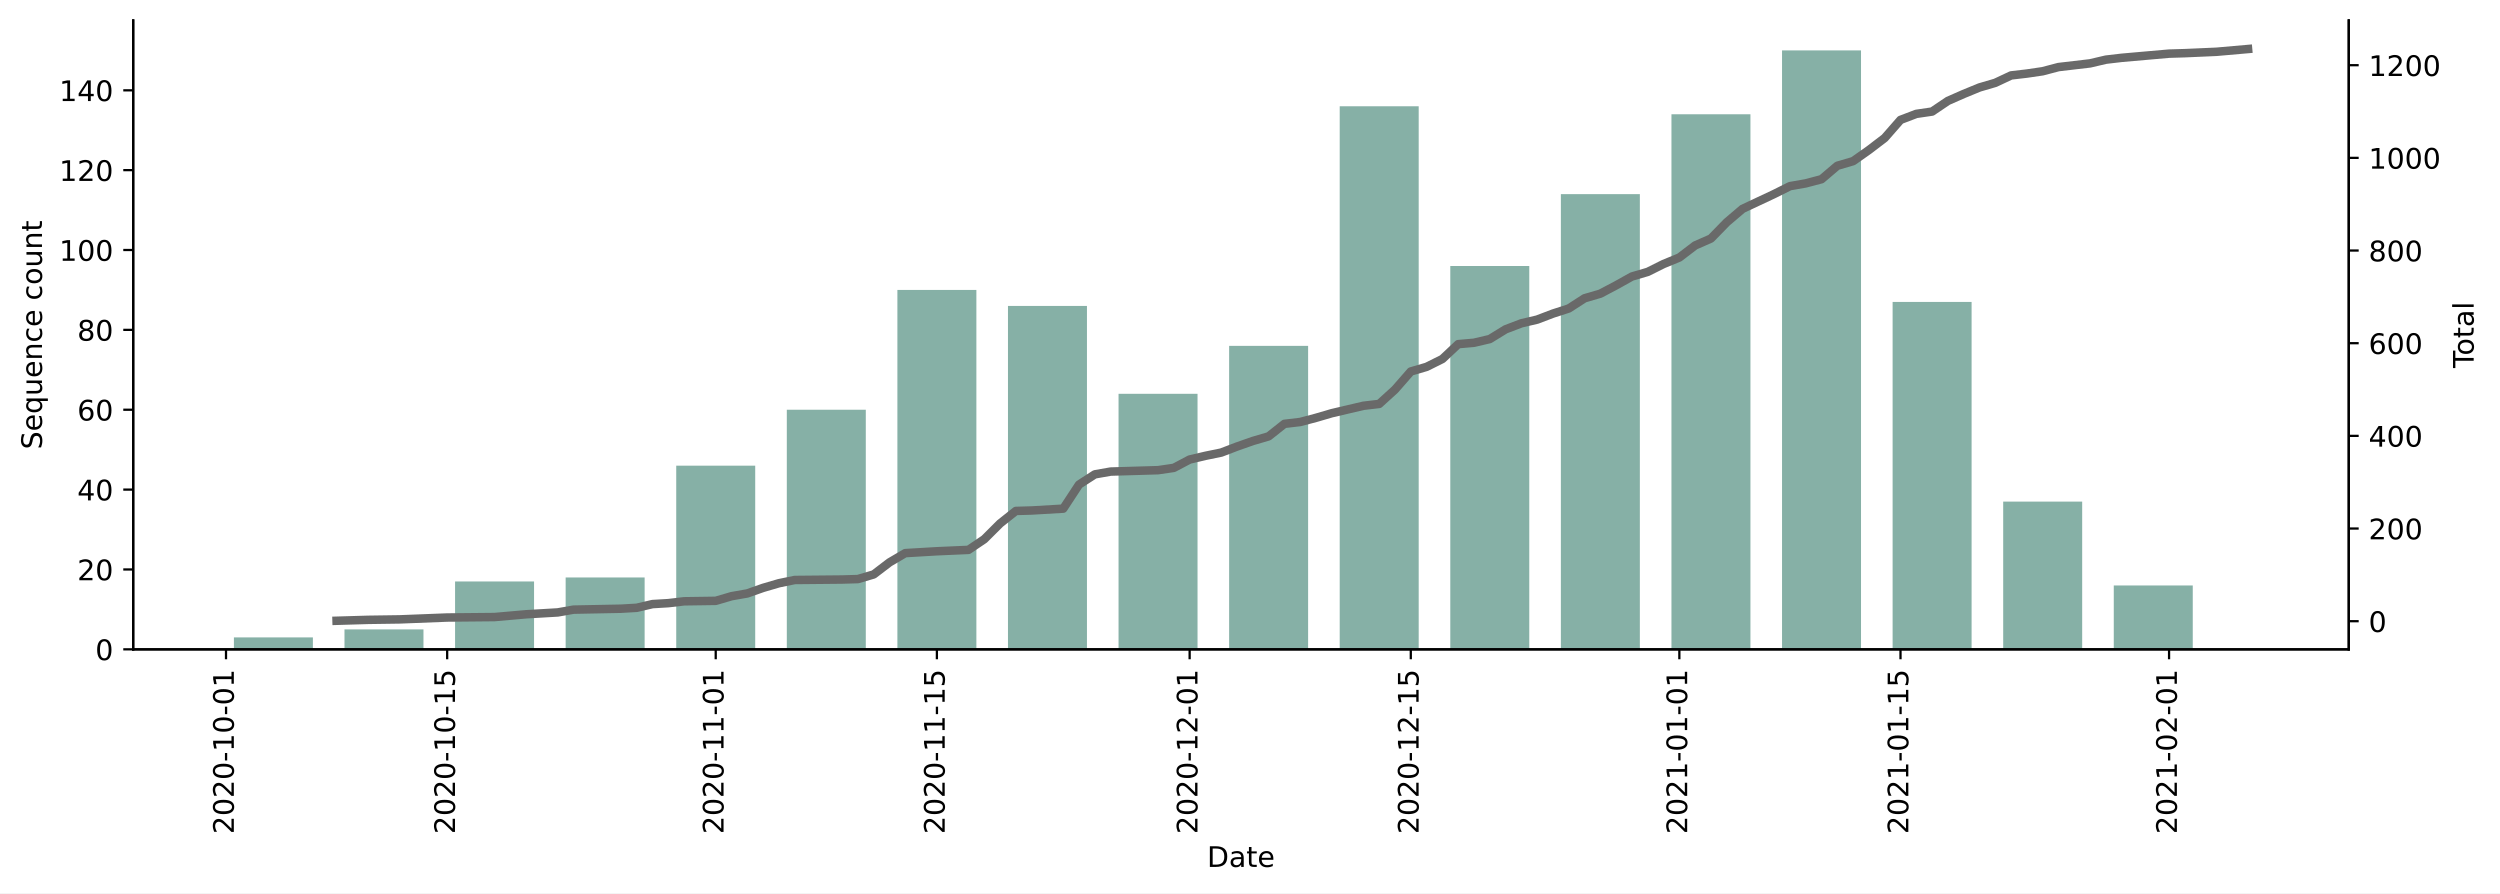
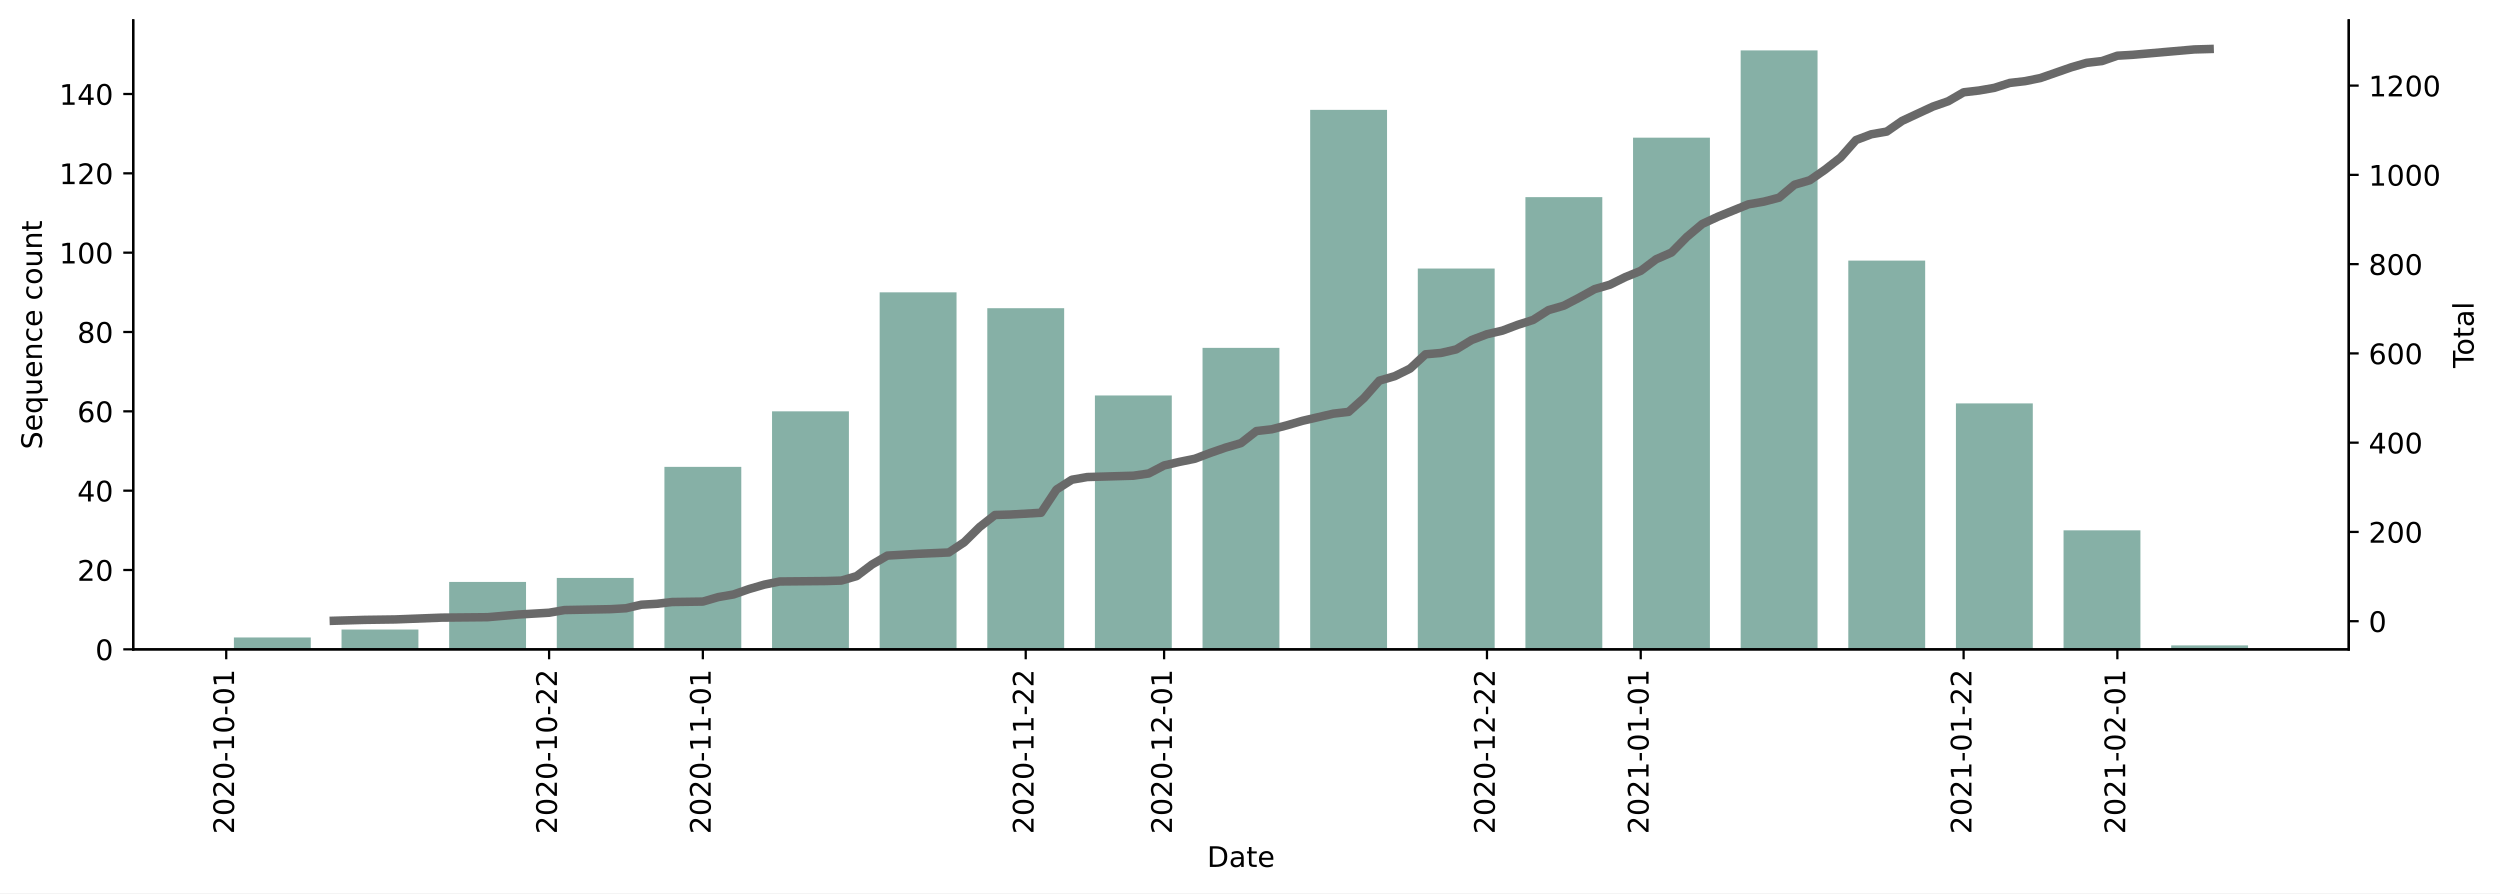
<svg xmlns="http://www.w3.org/2000/svg" xmlns:xlink="http://www.w3.org/1999/xlink" height="314.954pt" version="1.1" viewBox="0 0 881.494 314.954" width="881.494pt">
  <defs>
    <style type="text/css">*{stroke-linecap:butt;stroke-linejoin:round;}</style>
  </defs>
  <g id="figure_1">
    <g id="patch_1">
      <path d="M 0 314.954  L 881.494 314.954  L 881.494 0  L 0 0  z " style="fill:#ffffff;" />
    </g>
    <g id="axes_1">
      <g id="patch_2">
        <path d="M 46.966 228.96  L 828.166 228.96  L 828.166 7.2  L 46.966 7.2  z " style="fill:#ffffff;" />
      </g>
      <g id="patch_3">
-         <path clip-path="url(#p34f2902567)" d="M 82.475 228.96  L 110.325 228.96  L 110.325 224.736  L 82.475 224.736  z " style="fill:#86b0a6;" />
+         <path clip-path="url(#p2ae3de3d01)" d="M 82.475 228.96  L 109.581 228.96  L 109.581 224.764  L 82.475 224.764  z " style="fill:#86b0a6;" />
      </g>
      <g id="patch_4">
-         <path clip-path="url(#p34f2902567)" d="M 121.465 228.96  L 149.315 228.96  L 149.315 221.92  L 121.465 221.92  z " style="fill:#86b0a6;" />
+         <path clip-path="url(#p2ae3de3d01)" d="M 120.423 228.96  L 147.53 228.96  L 147.53 221.967  L 120.423 221.967  z " style="fill:#86b0a6;" />
      </g>
      <g id="patch_5">
-         <path clip-path="url(#p34f2902567)" d="M 160.455 228.96  L 188.306 228.96  L 188.306 205.024  L 160.455 205.024  z " style="fill:#86b0a6;" />
+         <path clip-path="url(#p2ae3de3d01)" d="M 158.372 228.96  L 185.478 228.96  L 185.478 205.183  L 158.372 205.183  z " style="fill:#86b0a6;" />
      </g>
      <g id="patch_6">
-         <path clip-path="url(#p34f2902567)" d="M 199.446 228.96  L 227.296 228.96  L 227.296 203.616  L 199.446 203.616  z " style="fill:#86b0a6;" />
+         <path clip-path="url(#p2ae3de3d01)" d="M 196.321 228.96  L 223.427 228.96  L 223.427 203.784  L 196.321 203.784  z " style="fill:#86b0a6;" />
      </g>
      <g id="patch_7">
-         <path clip-path="url(#p34f2902567)" d="M 238.436 228.96  L 266.286 228.96  L 266.286 164.192  L 238.436 164.192  z " style="fill:#86b0a6;" />
+         <path clip-path="url(#p2ae3de3d01)" d="M 234.269 228.96  L 261.375 228.96  L 261.375 164.621  L 234.269 164.621  z " style="fill:#86b0a6;" />
      </g>
      <g id="patch_8">
-         <path clip-path="url(#p34f2902567)" d="M 277.427 228.96  L 305.277 228.96  L 305.277 144.48  L 277.427 144.48  z " style="fill:#86b0a6;" />
+         <path clip-path="url(#p2ae3de3d01)" d="M 272.218 228.96  L 299.324 228.96  L 299.324 145.039  L 272.218 145.039  z " style="fill:#86b0a6;" />
      </g>
      <g id="patch_9">
-         <path clip-path="url(#p34f2902567)" d="M 316.417 228.96  L 344.267 228.96  L 344.267 102.24  L 316.417 102.24  z " style="fill:#86b0a6;" />
+         <path clip-path="url(#p2ae3de3d01)" d="M 310.167 228.96  L 337.273 228.96  L 337.273 103.079  L 310.167 103.079  z " style="fill:#86b0a6;" />
      </g>
      <g id="patch_10">
-         <path clip-path="url(#p34f2902567)" d="M 355.407 228.96  L 383.258 228.96  L 383.258 107.872  L 355.407 107.872  z " style="fill:#86b0a6;" />
+         <path clip-path="url(#p2ae3de3d01)" d="M 348.115 228.96  L 375.221 228.96  L 375.221 108.674  L 348.115 108.674  z " style="fill:#86b0a6;" />
      </g>
      <g id="patch_11">
-         <path clip-path="url(#p34f2902567)" d="M 394.398 228.96  L 422.248 228.96  L 422.248 138.848  L 394.398 138.848  z " style="fill:#86b0a6;" />
+         <path clip-path="url(#p2ae3de3d01)" d="M 386.064 228.96  L 413.17 228.96  L 413.17 139.445  L 386.064 139.445  z " style="fill:#86b0a6;" />
      </g>
      <g id="patch_12">
-         <path clip-path="url(#p34f2902567)" d="M 433.388 228.96  L 461.238 228.96  L 461.238 121.952  L 433.388 121.952  z " style="fill:#86b0a6;" />
+         <path clip-path="url(#p2ae3de3d01)" d="M 424.013 228.96  L 451.119 228.96  L 451.119 122.661  L 424.013 122.661  z " style="fill:#86b0a6;" />
      </g>
      <g id="patch_13">
-         <path clip-path="url(#p34f2902567)" d="M 472.378 228.96  L 500.229 228.96  L 500.229 37.472  L 472.378 37.472  z " style="fill:#86b0a6;" />
+         <path clip-path="url(#p2ae3de3d01)" d="M 461.961 228.96  L 489.067 228.96  L 489.067 38.74  L 461.961 38.74  z " style="fill:#86b0a6;" />
      </g>
      <g id="patch_14">
-         <path clip-path="url(#p34f2902567)" d="M 511.369 228.96  L 539.219 228.96  L 539.219 93.792  L 511.369 93.792  z " style="fill:#86b0a6;" />
+         <path clip-path="url(#p2ae3de3d01)" d="M 499.91 228.96  L 527.016 228.96  L 527.016 94.687  L 499.91 94.687  z " style="fill:#86b0a6;" />
      </g>
      <g id="patch_15">
-         <path clip-path="url(#p34f2902567)" d="M 550.359 228.96  L 578.209 228.96  L 578.209 68.448  L 550.359 68.448  z " style="fill:#86b0a6;" />
+         <path clip-path="url(#p2ae3de3d01)" d="M 537.858 228.96  L 564.965 228.96  L 564.965 69.511  L 537.858 69.511  z " style="fill:#86b0a6;" />
      </g>
      <g id="patch_16">
-         <path clip-path="url(#p34f2902567)" d="M 589.35 228.96  L 617.2 228.96  L 617.2 40.288  L 589.35 40.288  z " style="fill:#86b0a6;" />
+         <path clip-path="url(#p2ae3de3d01)" d="M 575.807 228.96  L 602.913 228.96  L 602.913 48.531  L 575.807 48.531  z " style="fill:#86b0a6;" />
      </g>
      <g id="patch_17">
-         <path clip-path="url(#p34f2902567)" d="M 628.34 228.96  L 656.19 228.96  L 656.19 17.76  L 628.34 17.76  z " style="fill:#86b0a6;" />
+         <path clip-path="url(#p2ae3de3d01)" d="M 613.756 228.96  L 640.862 228.96  L 640.862 17.76  L 613.756 17.76  z " style="fill:#86b0a6;" />
      </g>
      <g id="patch_18">
-         <path clip-path="url(#p34f2902567)" d="M 667.33 228.96  L 695.181 228.96  L 695.181 106.464  L 667.33 106.464  z " style="fill:#86b0a6;" />
+         <path clip-path="url(#p2ae3de3d01)" d="M 651.704 228.96  L 678.811 228.96  L 678.811 91.89  L 651.704 91.89  z " style="fill:#86b0a6;" />
      </g>
      <g id="patch_19">
-         <path clip-path="url(#p34f2902567)" d="M 706.321 228.96  L 734.171 228.96  L 734.171 176.864  L 706.321 176.864  z " style="fill:#86b0a6;" />
+         <path clip-path="url(#p2ae3de3d01)" d="M 689.653 228.96  L 716.759 228.96  L 716.759 142.242  L 689.653 142.242  z " style="fill:#86b0a6;" />
      </g>
      <g id="patch_20">
-         <path clip-path="url(#p34f2902567)" d="M 745.311 228.96  L 773.161 228.96  L 773.161 206.432  L 745.311 206.432  z " style="fill:#86b0a6;" />
+         <path clip-path="url(#p2ae3de3d01)" d="M 727.602 228.96  L 754.708 228.96  L 754.708 187  L 727.602 187  z " style="fill:#86b0a6;" />
+       </g>
+       <g id="patch_21">
+         <path clip-path="url(#p2ae3de3d01)" d="M 765.55 228.96  L 792.657 228.96  L 792.657 227.561  L 765.55 227.561  z " style="fill:#86b0a6;" />
      </g>
      <g id="matplotlib.axis_1">
        <g id="xtick_1">
          <g id="line2d_1">
            <defs>
-               <path d="M 0 0  L 0 3.5  " id="m5479ec59e8" style="stroke:#000000;stroke-width:0.8;" />
+               <path d="M 0 0  L 0 3.5  " id="m544061bd3f" style="stroke:#000000;stroke-width:0.8;" />
            </defs>
            <g>
-               <use style="stroke:#000000;stroke-width:0.8;" x="79.69" xlink:href="#m5479ec59e8" y="228.96" />
+               <use style="stroke:#000000;stroke-width:0.8;" x="79.764" xlink:href="#m544061bd3f" y="228.96" />
            </g>
          </g>
          <g id="text_1">
-             <g transform="translate(82.44906 294.0756)rotate(-90)scale(0.1 -0.1)">
+             <g transform="translate(82.52347 294.0756)rotate(-90)scale(0.1 -0.1)">
              <defs>
                <path d="M 19.188 8.297  L 53.609 8.297  L 53.609 0  L 7.328 0  L 7.328 8.297  Q 12.938 14.109 22.625 23.891  Q 32.328 33.688 34.812 36.531  Q 39.547 41.844 41.422 45.531  Q 43.312 49.219 43.312 52.781  Q 43.312 58.594 39.234 62.25  Q 35.156 65.922 28.609 65.922  Q 23.969 65.922 18.812 64.312  Q 13.672 62.703 7.812 59.422  L 7.812 69.391  Q 13.766 71.781 18.938 73  Q 24.125 74.219 28.422 74.219  Q 39.75 74.219 46.484 68.547  Q 53.219 62.891 53.219 53.422  Q 53.219 48.922 51.531 44.891  Q 49.859 40.875 45.406 35.406  Q 44.188 33.984 37.641 27.219  Q 31.109 20.453 19.188 8.297  z " id="DejaVuSans-50" />
                <path d="M 31.781 66.406  Q 24.172 66.406 20.328 58.906  Q 16.5 51.422 16.5 36.375  Q 16.5 21.391 20.328 13.891  Q 24.172 6.391 31.781 6.391  Q 39.453 6.391 43.281 13.891  Q 47.125 21.391 47.125 36.375  Q 47.125 51.422 43.281 58.906  Q 39.453 66.406 31.781 66.406  z M 31.781 74.219  Q 44.047 74.219 50.516 64.516  Q 56.984 54.828 56.984 36.375  Q 56.984 17.969 50.516 8.266  Q 44.047 -1.422 31.781 -1.422  Q 19.531 -1.422 13.062 8.266  Q 6.594 17.969 6.594 36.375  Q 6.594 54.828 13.062 64.516  Q 19.531 74.219 31.781 74.219  z " id="DejaVuSans-48" />
                <path d="M 4.891 31.391  L 31.203 31.391  L 31.203 23.391  L 4.891 23.391  z " id="DejaVuSans-45" />
                <path d="M 12.406 8.297  L 28.516 8.297  L 28.516 63.922  L 10.984 60.406  L 10.984 69.391  L 28.422 72.906  L 38.281 72.906  L 38.281 8.297  L 54.391 8.297  L 54.391 0  L 12.406 0  z " id="DejaVuSans-49" />
              </defs>
              <use xlink:href="#DejaVuSans-50" />
              <use x="63.623" xlink:href="#DejaVuSans-48" />
              <use x="127.246" xlink:href="#DejaVuSans-50" />
              <use x="190.869" xlink:href="#DejaVuSans-48" />
              <use x="254.492" xlink:href="#DejaVuSans-45" />
              <use x="290.576" xlink:href="#DejaVuSans-49" />
              <use x="354.199" xlink:href="#DejaVuSans-48" />
              <use x="417.822" xlink:href="#DejaVuSans-45" />
              <use x="453.906" xlink:href="#DejaVuSans-48" />
              <use x="517.529" xlink:href="#DejaVuSans-49" />
            </g>
          </g>
        </g>
        <g id="xtick_2">
          <g id="line2d_2">
            <g>
-               <use style="stroke:#000000;stroke-width:0.8;" x="157.67" xlink:href="#m5479ec59e8" y="228.96" />
+               <use style="stroke:#000000;stroke-width:0.8;" x="193.61" xlink:href="#m544061bd3f" y="228.96" />
            </g>
          </g>
          <g id="text_2">
-             <g transform="translate(160.4298 294.0756)rotate(-90)scale(0.1 -0.1)">
-               <defs>
-                 <path d="M 10.797 72.906  L 49.516 72.906  L 49.516 64.594  L 19.828 64.594  L 19.828 46.734  Q 21.969 47.469 24.109 47.828  Q 26.266 48.188 28.422 48.188  Q 40.625 48.188 47.75 41.5  Q 54.891 34.812 54.891 23.391  Q 54.891 11.625 47.562 5.094  Q 40.234 -1.422 26.906 -1.422  Q 22.312 -1.422 17.547 -0.641  Q 12.797 0.141 7.719 1.703  L 7.719 11.625  Q 12.109 9.234 16.797 8.062  Q 21.484 6.891 26.703 6.891  Q 35.156 6.891 40.078 11.328  Q 45.016 15.766 45.016 23.391  Q 45.016 31 40.078 35.438  Q 35.156 39.891 26.703 39.891  Q 22.75 39.891 18.812 39.016  Q 14.891 38.141 10.797 36.281  z " id="DejaVuSans-53" />
-               </defs>
+             <g transform="translate(196.3694 294.0756)rotate(-90)scale(0.1 -0.1)">
              <use xlink:href="#DejaVuSans-50" />
              <use x="63.623" xlink:href="#DejaVuSans-48" />
              <use x="127.246" xlink:href="#DejaVuSans-50" />
              <use x="190.869" xlink:href="#DejaVuSans-48" />
              <use x="254.492" xlink:href="#DejaVuSans-45" />
              <use x="290.576" xlink:href="#DejaVuSans-49" />
              <use x="354.199" xlink:href="#DejaVuSans-48" />
              <use x="417.822" xlink:href="#DejaVuSans-45" />
-               <use x="453.906" xlink:href="#DejaVuSans-49" />
-               <use x="517.529" xlink:href="#DejaVuSans-53" />
+               <use x="453.906" xlink:href="#DejaVuSans-50" />
+               <use x="517.529" xlink:href="#DejaVuSans-50" />
            </g>
          </g>
        </g>
        <g id="xtick_3">
          <g id="line2d_3">
            <g>
-               <use style="stroke:#000000;stroke-width:0.8;" x="252.361" xlink:href="#m5479ec59e8" y="228.96" />
+               <use style="stroke:#000000;stroke-width:0.8;" x="247.822" xlink:href="#m544061bd3f" y="228.96" />
            </g>
          </g>
          <g id="text_3">
-             <g transform="translate(255.1207 294.0756)rotate(-90)scale(0.1 -0.1)">
+             <g transform="translate(250.5818 294.0756)rotate(-90)scale(0.1 -0.1)">
              <use xlink:href="#DejaVuSans-50" />
              <use x="63.623" xlink:href="#DejaVuSans-48" />
              <use x="127.246" xlink:href="#DejaVuSans-50" />
              <use x="190.869" xlink:href="#DejaVuSans-48" />
              <use x="254.492" xlink:href="#DejaVuSans-45" />
              <use x="290.576" xlink:href="#DejaVuSans-49" />
              <use x="354.199" xlink:href="#DejaVuSans-49" />
              <use x="417.822" xlink:href="#DejaVuSans-45" />
              <use x="453.906" xlink:href="#DejaVuSans-48" />
              <use x="517.529" xlink:href="#DejaVuSans-49" />
            </g>
          </g>
        </g>
        <g id="xtick_4">
          <g id="line2d_4">
            <g>
-               <use style="stroke:#000000;stroke-width:0.8;" x="330.342" xlink:href="#m5479ec59e8" y="228.96" />
+               <use style="stroke:#000000;stroke-width:0.8;" x="361.668" xlink:href="#m544061bd3f" y="228.96" />
            </g>
          </g>
          <g id="text_4">
-             <g transform="translate(333.1015 294.0756)rotate(-90)scale(0.1 -0.1)">
+             <g transform="translate(364.4277 294.0756)rotate(-90)scale(0.1 -0.1)">
              <use xlink:href="#DejaVuSans-50" />
              <use x="63.623" xlink:href="#DejaVuSans-48" />
              <use x="127.246" xlink:href="#DejaVuSans-50" />
              <use x="190.869" xlink:href="#DejaVuSans-48" />
              <use x="254.492" xlink:href="#DejaVuSans-45" />
              <use x="290.576" xlink:href="#DejaVuSans-49" />
              <use x="354.199" xlink:href="#DejaVuSans-49" />
              <use x="417.822" xlink:href="#DejaVuSans-45" />
-               <use x="453.906" xlink:href="#DejaVuSans-49" />
-               <use x="517.529" xlink:href="#DejaVuSans-53" />
+               <use x="453.906" xlink:href="#DejaVuSans-50" />
+               <use x="517.529" xlink:href="#DejaVuSans-50" />
            </g>
          </g>
        </g>
        <g id="xtick_5">
          <g id="line2d_5">
            <g>
-               <use style="stroke:#000000;stroke-width:0.8;" x="419.463" xlink:href="#m5479ec59e8" y="228.96" />
+               <use style="stroke:#000000;stroke-width:0.8;" x="410.459" xlink:href="#m544061bd3f" y="228.96" />
            </g>
          </g>
          <g id="text_5">
-             <g transform="translate(422.2223 294.0756)rotate(-90)scale(0.1 -0.1)">
+             <g transform="translate(413.2188 294.0756)rotate(-90)scale(0.1 -0.1)">
              <use xlink:href="#DejaVuSans-50" />
              <use x="63.623" xlink:href="#DejaVuSans-48" />
              <use x="127.246" xlink:href="#DejaVuSans-50" />
              <use x="190.869" xlink:href="#DejaVuSans-48" />
              <use x="254.492" xlink:href="#DejaVuSans-45" />
              <use x="290.576" xlink:href="#DejaVuSans-49" />
              <use x="354.199" xlink:href="#DejaVuSans-50" />
              <use x="417.822" xlink:href="#DejaVuSans-45" />
              <use x="453.906" xlink:href="#DejaVuSans-48" />
              <use x="517.529" xlink:href="#DejaVuSans-49" />
            </g>
          </g>
        </g>
        <g id="xtick_6">
          <g id="line2d_6">
            <g>
-               <use style="stroke:#000000;stroke-width:0.8;" x="497.444" xlink:href="#m5479ec59e8" y="228.96" />
+               <use style="stroke:#000000;stroke-width:0.8;" x="524.305" xlink:href="#m544061bd3f" y="228.96" />
            </g>
          </g>
          <g id="text_6">
-             <g transform="translate(500.2031 294.0756)rotate(-90)scale(0.1 -0.1)">
+             <g transform="translate(527.0648 294.0756)rotate(-90)scale(0.1 -0.1)">
              <use xlink:href="#DejaVuSans-50" />
              <use x="63.623" xlink:href="#DejaVuSans-48" />
              <use x="127.246" xlink:href="#DejaVuSans-50" />
              <use x="190.869" xlink:href="#DejaVuSans-48" />
              <use x="254.492" xlink:href="#DejaVuSans-45" />
              <use x="290.576" xlink:href="#DejaVuSans-49" />
              <use x="354.199" xlink:href="#DejaVuSans-50" />
              <use x="417.822" xlink:href="#DejaVuSans-45" />
-               <use x="453.906" xlink:href="#DejaVuSans-49" />
-               <use x="517.529" xlink:href="#DejaVuSans-53" />
+               <use x="453.906" xlink:href="#DejaVuSans-50" />
+               <use x="517.529" xlink:href="#DejaVuSans-50" />
            </g>
          </g>
        </g>
        <g id="xtick_7">
          <g id="line2d_7">
            <g>
-               <use style="stroke:#000000;stroke-width:0.8;" x="592.135" xlink:href="#m5479ec59e8" y="228.96" />
+               <use style="stroke:#000000;stroke-width:0.8;" x="578.518" xlink:href="#m544061bd3f" y="228.96" />
            </g>
          </g>
          <g id="text_7">
-             <g transform="translate(594.894 294.0756)rotate(-90)scale(0.1 -0.1)">
+             <g transform="translate(581.2771 294.0756)rotate(-90)scale(0.1 -0.1)">
              <use xlink:href="#DejaVuSans-50" />
              <use x="63.623" xlink:href="#DejaVuSans-48" />
              <use x="127.246" xlink:href="#DejaVuSans-50" />
              <use x="190.869" xlink:href="#DejaVuSans-49" />
              <use x="254.492" xlink:href="#DejaVuSans-45" />
              <use x="290.576" xlink:href="#DejaVuSans-48" />
              <use x="354.199" xlink:href="#DejaVuSans-49" />
              <use x="417.822" xlink:href="#DejaVuSans-45" />
              <use x="453.906" xlink:href="#DejaVuSans-48" />
              <use x="517.529" xlink:href="#DejaVuSans-49" />
            </g>
          </g>
        </g>
        <g id="xtick_8">
          <g id="line2d_8">
            <g>
-               <use style="stroke:#000000;stroke-width:0.8;" x="670.115" xlink:href="#m5479ec59e8" y="228.96" />
+               <use style="stroke:#000000;stroke-width:0.8;" x="692.364" xlink:href="#m544061bd3f" y="228.96" />
            </g>
          </g>
          <g id="text_8">
-             <g transform="translate(672.8747 294.0756)rotate(-90)scale(0.1 -0.1)">
+             <g transform="translate(695.1231 294.0756)rotate(-90)scale(0.1 -0.1)">
              <use xlink:href="#DejaVuSans-50" />
              <use x="63.623" xlink:href="#DejaVuSans-48" />
              <use x="127.246" xlink:href="#DejaVuSans-50" />
              <use x="190.869" xlink:href="#DejaVuSans-49" />
              <use x="254.492" xlink:href="#DejaVuSans-45" />
              <use x="290.576" xlink:href="#DejaVuSans-48" />
              <use x="354.199" xlink:href="#DejaVuSans-49" />
              <use x="417.822" xlink:href="#DejaVuSans-45" />
-               <use x="453.906" xlink:href="#DejaVuSans-49" />
-               <use x="517.529" xlink:href="#DejaVuSans-53" />
+               <use x="453.906" xlink:href="#DejaVuSans-50" />
+               <use x="517.529" xlink:href="#DejaVuSans-50" />
            </g>
          </g>
        </g>
        <g id="xtick_9">
          <g id="line2d_9">
            <g>
-               <use style="stroke:#000000;stroke-width:0.8;" x="764.806" xlink:href="#m5479ec59e8" y="228.96" />
+               <use style="stroke:#000000;stroke-width:0.8;" x="746.576" xlink:href="#m544061bd3f" y="228.96" />
            </g>
          </g>
          <g id="text_9">
-             <g transform="translate(767.5656 294.0756)rotate(-90)scale(0.1 -0.1)">
+             <g transform="translate(749.3354 294.0756)rotate(-90)scale(0.1 -0.1)">
              <use xlink:href="#DejaVuSans-50" />
              <use x="63.623" xlink:href="#DejaVuSans-48" />
              <use x="127.246" xlink:href="#DejaVuSans-50" />
              <use x="190.869" xlink:href="#DejaVuSans-49" />
              <use x="254.492" xlink:href="#DejaVuSans-45" />
              <use x="290.576" xlink:href="#DejaVuSans-48" />
              <use x="354.199" xlink:href="#DejaVuSans-50" />
              <use x="417.822" xlink:href="#DejaVuSans-45" />
              <use x="453.906" xlink:href="#DejaVuSans-48" />
              <use x="517.529" xlink:href="#DejaVuSans-49" />
            </g>
          </g>
        </g>
        <g id="text_10">
          <g transform="translate(425.6148 305.6741)scale(0.1 -0.1)">
            <defs>
              <path d="M 19.672 64.797  L 19.672 8.109  L 31.594 8.109  Q 46.688 8.109 53.688 14.938  Q 60.688 21.781 60.688 36.531  Q 60.688 51.172 53.688 57.984  Q 46.688 64.797 31.594 64.797  z M 9.812 72.906  L 30.078 72.906  Q 51.266 72.906 61.172 64.094  Q 71.094 55.281 71.094 36.531  Q 71.094 17.672 61.125 8.828  Q 51.172 0 30.078 0  L 9.812 0  z " id="DejaVuSans-68" />
              <path d="M 34.281 27.484  Q 23.391 27.484 19.188 25  Q 14.984 22.516 14.984 16.5  Q 14.984 11.719 18.141 8.906  Q 21.297 6.109 26.703 6.109  Q 34.188 6.109 38.703 11.406  Q 43.219 16.703 43.219 25.484  L 43.219 27.484  z M 52.203 31.203  L 52.203 0  L 43.219 0  L 43.219 8.297  Q 40.141 3.328 35.547 0.953  Q 30.953 -1.422 24.312 -1.422  Q 15.922 -1.422 10.953 3.297  Q 6 8.016 6 15.922  Q 6 25.141 12.172 29.828  Q 18.359 34.516 30.609 34.516  L 43.219 34.516  L 43.219 35.406  Q 43.219 41.609 39.141 45  Q 35.062 48.391 27.688 48.391  Q 23 48.391 18.547 47.266  Q 14.109 46.141 10.016 43.891  L 10.016 52.203  Q 14.938 54.109 19.578 55.047  Q 24.219 56 28.609 56  Q 40.484 56 46.344 49.844  Q 52.203 43.703 52.203 31.203  z " id="DejaVuSans-97" />
              <path d="M 18.312 70.219  L 18.312 54.688  L 36.812 54.688  L 36.812 47.703  L 18.312 47.703  L 18.312 18.016  Q 18.312 11.328 20.141 9.422  Q 21.969 7.516 27.594 7.516  L 36.812 7.516  L 36.812 0  L 27.594 0  Q 17.188 0 13.234 3.875  Q 9.281 7.766 9.281 18.016  L 9.281 47.703  L 2.688 47.703  L 2.688 54.688  L 9.281 54.688  L 9.281 70.219  z " id="DejaVuSans-116" />
              <path d="M 56.203 29.594  L 56.203 25.203  L 14.891 25.203  Q 15.484 15.922 20.484 11.062  Q 25.484 6.203 34.422 6.203  Q 39.594 6.203 44.453 7.469  Q 49.312 8.734 54.109 11.281  L 54.109 2.781  Q 49.266 0.734 44.188 -0.344  Q 39.109 -1.422 33.891 -1.422  Q 20.797 -1.422 13.156 6.188  Q 5.516 13.812 5.516 26.812  Q 5.516 40.234 12.766 48.109  Q 20.016 56 32.328 56  Q 43.359 56 49.781 48.891  Q 56.203 41.797 56.203 29.594  z M 47.219 32.234  Q 47.125 39.594 43.094 43.984  Q 39.062 48.391 32.422 48.391  Q 24.906 48.391 20.391 44.141  Q 15.875 39.891 15.188 32.172  z " id="DejaVuSans-101" />
            </defs>
            <use xlink:href="#DejaVuSans-68" />
            <use x="77.002" xlink:href="#DejaVuSans-97" />
            <use x="138.281" xlink:href="#DejaVuSans-116" />
            <use x="177.49" xlink:href="#DejaVuSans-101" />
          </g>
        </g>
      </g>
      <g id="matplotlib.axis_2">
        <g id="ytick_1">
          <g id="line2d_10">
            <defs>
-               <path d="M 0 0  L -3.5 0  " id="me863608da7" style="stroke:#000000;stroke-width:0.8;" />
+               <path d="M 0 0  L -3.5 0  " id="m9b66edb1d0" style="stroke:#000000;stroke-width:0.8;" />
            </defs>
            <g>
-               <use style="stroke:#000000;stroke-width:0.8;" x="46.966" xlink:href="#me863608da7" y="228.96" />
+               <use style="stroke:#000000;stroke-width:0.8;" x="46.966" xlink:href="#m9b66edb1d0" y="228.96" />
            </g>
          </g>
          <g id="text_11">
            <g transform="translate(33.60312 232.7592)scale(0.1 -0.1)">
              <use xlink:href="#DejaVuSans-48" />
            </g>
          </g>
        </g>
        <g id="ytick_2">
          <g id="line2d_11">
            <g>
-               <use style="stroke:#000000;stroke-width:0.8;" x="46.966" xlink:href="#me863608da7" y="200.8" />
+               <use style="stroke:#000000;stroke-width:0.8;" x="46.966" xlink:href="#m9b66edb1d0" y="200.986" />
            </g>
          </g>
          <g id="text_12">
-             <g transform="translate(27.24063 204.5992)scale(0.1 -0.1)">
+             <g transform="translate(27.24063 204.7857)scale(0.1 -0.1)">
              <use xlink:href="#DejaVuSans-50" />
              <use x="63.623" xlink:href="#DejaVuSans-48" />
            </g>
          </g>
        </g>
        <g id="ytick_3">
          <g id="line2d_12">
            <g>
-               <use style="stroke:#000000;stroke-width:0.8;" x="46.966" xlink:href="#me863608da7" y="172.64" />
+               <use style="stroke:#000000;stroke-width:0.8;" x="46.966" xlink:href="#m9b66edb1d0" y="173.013" />
            </g>
          </g>
          <g id="text_13">
-             <g transform="translate(27.24063 176.4392)scale(0.1 -0.1)">
+             <g transform="translate(27.24063 176.8122)scale(0.1 -0.1)">
              <defs>
                <path d="M 37.797 64.312  L 12.891 25.391  L 37.797 25.391  z M 35.203 72.906  L 47.609 72.906  L 47.609 25.391  L 58.016 25.391  L 58.016 17.188  L 47.609 17.188  L 47.609 0  L 37.797 0  L 37.797 17.188  L 4.891 17.188  L 4.891 26.703  z " id="DejaVuSans-52" />
              </defs>
              <use xlink:href="#DejaVuSans-52" />
              <use x="63.623" xlink:href="#DejaVuSans-48" />
            </g>
          </g>
        </g>
        <g id="ytick_4">
          <g id="line2d_13">
            <g>
-               <use style="stroke:#000000;stroke-width:0.8;" x="46.966" xlink:href="#me863608da7" y="144.48" />
+               <use style="stroke:#000000;stroke-width:0.8;" x="46.966" xlink:href="#m9b66edb1d0" y="145.039" />
            </g>
          </g>
          <g id="text_14">
-             <g transform="translate(27.24063 148.2792)scale(0.1 -0.1)">
+             <g transform="translate(27.24063 148.8387)scale(0.1 -0.1)">
              <defs>
                <path d="M 33.016 40.375  Q 26.375 40.375 22.484 35.828  Q 18.609 31.297 18.609 23.391  Q 18.609 15.531 22.484 10.953  Q 26.375 6.391 33.016 6.391  Q 39.656 6.391 43.531 10.953  Q 47.406 15.531 47.406 23.391  Q 47.406 31.297 43.531 35.828  Q 39.656 40.375 33.016 40.375  z M 52.594 71.297  L 52.594 62.312  Q 48.875 64.062 45.094 64.984  Q 41.312 65.922 37.594 65.922  Q 27.828 65.922 22.672 59.328  Q 17.531 52.734 16.797 39.406  Q 19.672 43.656 24.016 45.922  Q 28.375 48.188 33.594 48.188  Q 44.578 48.188 50.953 41.516  Q 57.328 34.859 57.328 23.391  Q 57.328 12.156 50.688 5.359  Q 44.047 -1.422 33.016 -1.422  Q 20.359 -1.422 13.672 8.266  Q 6.984 17.969 6.984 36.375  Q 6.984 53.656 15.188 63.938  Q 23.391 74.219 37.203 74.219  Q 40.922 74.219 44.703 73.484  Q 48.484 72.75 52.594 71.297  z " id="DejaVuSans-54" />
              </defs>
              <use xlink:href="#DejaVuSans-54" />
              <use x="63.623" xlink:href="#DejaVuSans-48" />
            </g>
          </g>
        </g>
        <g id="ytick_5">
          <g id="line2d_14">
            <g>
-               <use style="stroke:#000000;stroke-width:0.8;" x="46.966" xlink:href="#me863608da7" y="116.32" />
+               <use style="stroke:#000000;stroke-width:0.8;" x="46.966" xlink:href="#m9b66edb1d0" y="117.066" />
            </g>
          </g>
          <g id="text_15">
-             <g transform="translate(27.24063 120.1192)scale(0.1 -0.1)">
+             <g transform="translate(27.24063 120.8652)scale(0.1 -0.1)">
              <defs>
                <path d="M 31.781 34.625  Q 24.75 34.625 20.719 30.859  Q 16.703 27.094 16.703 20.516  Q 16.703 13.922 20.719 10.156  Q 24.75 6.391 31.781 6.391  Q 38.812 6.391 42.859 10.172  Q 46.922 13.969 46.922 20.516  Q 46.922 27.094 42.891 30.859  Q 38.875 34.625 31.781 34.625  z M 21.922 38.812  Q 15.578 40.375 12.031 44.719  Q 8.5 49.078 8.5 55.328  Q 8.5 64.062 14.719 69.141  Q 20.953 74.219 31.781 74.219  Q 42.672 74.219 48.875 69.141  Q 55.078 64.062 55.078 55.328  Q 55.078 49.078 51.531 44.719  Q 48 40.375 41.703 38.812  Q 48.828 37.156 52.797 32.312  Q 56.781 27.484 56.781 20.516  Q 56.781 9.906 50.312 4.234  Q 43.844 -1.422 31.781 -1.422  Q 19.734 -1.422 13.25 4.234  Q 6.781 9.906 6.781 20.516  Q 6.781 27.484 10.781 32.312  Q 14.797 37.156 21.922 38.812  z M 18.312 54.391  Q 18.312 48.734 21.844 45.562  Q 25.391 42.391 31.781 42.391  Q 38.141 42.391 41.719 45.562  Q 45.312 48.734 45.312 54.391  Q 45.312 60.062 41.719 63.234  Q 38.141 66.406 31.781 66.406  Q 25.391 66.406 21.844 63.234  Q 18.312 60.062 18.312 54.391  z " id="DejaVuSans-56" />
              </defs>
              <use xlink:href="#DejaVuSans-56" />
              <use x="63.623" xlink:href="#DejaVuSans-48" />
            </g>
          </g>
        </g>
        <g id="ytick_6">
          <g id="line2d_15">
            <g>
-               <use style="stroke:#000000;stroke-width:0.8;" x="46.966" xlink:href="#me863608da7" y="88.16" />
+               <use style="stroke:#000000;stroke-width:0.8;" x="46.966" xlink:href="#m9b66edb1d0" y="89.092" />
            </g>
          </g>
          <g id="text_16">
-             <g transform="translate(20.87813 91.95922)scale(0.1 -0.1)">
+             <g transform="translate(20.87813 92.89167)scale(0.1 -0.1)">
              <use xlink:href="#DejaVuSans-49" />
              <use x="63.623" xlink:href="#DejaVuSans-48" />
              <use x="127.246" xlink:href="#DejaVuSans-48" />
            </g>
          </g>
        </g>
        <g id="ytick_7">
          <g id="line2d_16">
            <g>
-               <use style="stroke:#000000;stroke-width:0.8;" x="46.966" xlink:href="#me863608da7" y="60" />
+               <use style="stroke:#000000;stroke-width:0.8;" x="46.966" xlink:href="#m9b66edb1d0" y="61.119" />
            </g>
          </g>
          <g id="text_17">
-             <g transform="translate(20.87813 63.79922)scale(0.1 -0.1)">
+             <g transform="translate(20.87813 64.91816)scale(0.1 -0.1)">
              <use xlink:href="#DejaVuSans-49" />
              <use x="63.623" xlink:href="#DejaVuSans-50" />
              <use x="127.246" xlink:href="#DejaVuSans-48" />
            </g>
          </g>
        </g>
        <g id="ytick_8">
          <g id="line2d_17">
            <g>
-               <use style="stroke:#000000;stroke-width:0.8;" x="46.966" xlink:href="#me863608da7" y="31.84" />
+               <use style="stroke:#000000;stroke-width:0.8;" x="46.966" xlink:href="#m9b66edb1d0" y="33.145" />
            </g>
          </g>
          <g id="text_18">
-             <g transform="translate(20.87813 35.63922)scale(0.1 -0.1)">
+             <g transform="translate(20.87813 36.94465)scale(0.1 -0.1)">
              <use xlink:href="#DejaVuSans-49" />
              <use x="63.623" xlink:href="#DejaVuSans-52" />
              <use x="127.246" xlink:href="#DejaVuSans-48" />
            </g>
          </g>
        </g>
        <g id="text_19">
          <g transform="translate(14.79844 158.4402)rotate(-90)scale(0.1 -0.1)">
            <defs>
              <path d="M 53.516 70.516  L 53.516 60.891  Q 47.906 63.578 42.922 64.891  Q 37.938 66.219 33.297 66.219  Q 25.25 66.219 20.875 63.094  Q 16.5 59.969 16.5 54.203  Q 16.5 49.359 19.406 46.891  Q 22.312 44.438 30.422 42.922  L 36.375 41.703  Q 47.406 39.594 52.656 34.297  Q 57.906 29 57.906 20.125  Q 57.906 9.516 50.797 4.047  Q 43.703 -1.422 29.984 -1.422  Q 24.812 -1.422 18.969 -0.25  Q 13.141 0.922 6.891 3.219  L 6.891 13.375  Q 12.891 10.016 18.656 8.297  Q 24.422 6.594 29.984 6.594  Q 38.422 6.594 43.016 9.906  Q 47.609 13.234 47.609 19.391  Q 47.609 24.75 44.312 27.781  Q 41.016 30.812 33.5 32.328  L 27.484 33.5  Q 16.453 35.688 11.516 40.375  Q 6.594 45.062 6.594 53.422  Q 6.594 63.094 13.406 68.656  Q 20.219 74.219 32.172 74.219  Q 37.312 74.219 42.625 73.281  Q 47.953 72.359 53.516 70.516  z " id="DejaVuSans-83" />
              <path d="M 14.797 27.297  Q 14.797 17.391 18.875 11.75  Q 22.953 6.109 30.078 6.109  Q 37.203 6.109 41.297 11.75  Q 45.406 17.391 45.406 27.297  Q 45.406 37.203 41.297 42.844  Q 37.203 48.484 30.078 48.484  Q 22.953 48.484 18.875 42.844  Q 14.797 37.203 14.797 27.297  z M 45.406 8.203  Q 42.578 3.328 38.25 0.953  Q 33.938 -1.422 27.875 -1.422  Q 17.969 -1.422 11.734 6.484  Q 5.516 14.406 5.516 27.297  Q 5.516 40.188 11.734 48.094  Q 17.969 56 27.875 56  Q 33.938 56 38.25 53.625  Q 42.578 51.266 45.406 46.391  L 45.406 54.688  L 54.391 54.688  L 54.391 -20.797  L 45.406 -20.797  z " id="DejaVuSans-113" />
              <path d="M 8.5 21.578  L 8.5 54.688  L 17.484 54.688  L 17.484 21.922  Q 17.484 14.156 20.5 10.266  Q 23.531 6.391 29.594 6.391  Q 36.859 6.391 41.078 11.031  Q 45.312 15.672 45.312 23.688  L 45.312 54.688  L 54.297 54.688  L 54.297 0  L 45.312 0  L 45.312 8.406  Q 42.047 3.422 37.719 1  Q 33.406 -1.422 27.688 -1.422  Q 18.266 -1.422 13.375 4.438  Q 8.5 10.297 8.5 21.578  z M 31.109 56  z " id="DejaVuSans-117" />
              <path d="M 54.891 33.016  L 54.891 0  L 45.906 0  L 45.906 32.719  Q 45.906 40.484 42.875 44.328  Q 39.844 48.188 33.797 48.188  Q 26.516 48.188 22.312 43.547  Q 18.109 38.922 18.109 30.906  L 18.109 0  L 9.078 0  L 9.078 54.688  L 18.109 54.688  L 18.109 46.188  Q 21.344 51.125 25.703 53.562  Q 30.078 56 35.797 56  Q 45.219 56 50.047 50.172  Q 54.891 44.344 54.891 33.016  z " id="DejaVuSans-110" />
              <path d="M 48.781 52.594  L 48.781 44.188  Q 44.969 46.297 41.141 47.344  Q 37.312 48.391 33.406 48.391  Q 24.656 48.391 19.812 42.844  Q 14.984 37.312 14.984 27.297  Q 14.984 17.281 19.812 11.734  Q 24.656 6.203 33.406 6.203  Q 37.312 6.203 41.141 7.25  Q 44.969 8.297 48.781 10.406  L 48.781 2.094  Q 45.016 0.344 40.984 -0.531  Q 36.969 -1.422 32.422 -1.422  Q 20.062 -1.422 12.781 6.344  Q 5.516 14.109 5.516 27.297  Q 5.516 40.672 12.859 48.328  Q 20.219 56 33.016 56  Q 37.156 56 41.109 55.141  Q 45.062 54.297 48.781 52.594  z " id="DejaVuSans-99" />
              <path id="DejaVuSans-32" />
              <path d="M 30.609 48.391  Q 23.391 48.391 19.188 42.75  Q 14.984 37.109 14.984 27.297  Q 14.984 17.484 19.156 11.844  Q 23.344 6.203 30.609 6.203  Q 37.797 6.203 41.984 11.859  Q 46.188 17.531 46.188 27.297  Q 46.188 37.016 41.984 42.703  Q 37.797 48.391 30.609 48.391  z M 30.609 56  Q 42.328 56 49.016 48.375  Q 55.719 40.766 55.719 27.297  Q 55.719 13.875 49.016 6.219  Q 42.328 -1.422 30.609 -1.422  Q 18.844 -1.422 12.172 6.219  Q 5.516 13.875 5.516 27.297  Q 5.516 40.766 12.172 48.375  Q 18.844 56 30.609 56  z " id="DejaVuSans-111" />
            </defs>
            <use xlink:href="#DejaVuSans-83" />
            <use x="63.477" xlink:href="#DejaVuSans-101" />
            <use x="125" xlink:href="#DejaVuSans-113" />
            <use x="188.477" xlink:href="#DejaVuSans-117" />
            <use x="251.855" xlink:href="#DejaVuSans-101" />
            <use x="313.379" xlink:href="#DejaVuSans-110" />
            <use x="376.758" xlink:href="#DejaVuSans-99" />
            <use x="431.738" xlink:href="#DejaVuSans-101" />
            <use x="493.262" xlink:href="#DejaVuSans-32" />
            <use x="525.049" xlink:href="#DejaVuSans-99" />
            <use x="580.029" xlink:href="#DejaVuSans-111" />
            <use x="641.211" xlink:href="#DejaVuSans-117" />
            <use x="704.59" xlink:href="#DejaVuSans-110" />
            <use x="767.969" xlink:href="#DejaVuSans-116" />
          </g>
        </g>
      </g>
-       <g id="patch_21">
+       <g id="patch_22">
        <path d="M 46.966 228.96  L 46.966 7.2  " style="fill:none;stroke:#000000;stroke-linecap:square;stroke-linejoin:miter;stroke-width:0.8;" />
      </g>
-       <g id="patch_22">
+       <g id="patch_23">
        <path d="M 828.166 228.96  L 828.166 7.2  " style="fill:none;stroke:#000000;stroke-linecap:square;stroke-linejoin:miter;stroke-width:0.8;" />
      </g>
-       <g id="patch_23">
+       <g id="patch_24">
        <path d="M 46.966 228.96  L 828.166 228.96  " style="fill:none;stroke:#000000;stroke-linecap:square;stroke-linejoin:miter;stroke-width:0.8;" />
      </g>
    </g>
    <g id="axes_2">
      <g id="matplotlib.axis_3">
        <g id="ytick_9">
          <g id="line2d_18">
            <defs>
-               <path d="M 0 0  L 3.5 0  " id="m49f7436812" style="stroke:#000000;stroke-width:0.8;" />
+               <path d="M 0 0  L 3.5 0  " id="mc4c3071566" style="stroke:#000000;stroke-width:0.8;" />
            </defs>
            <g>
-               <use style="stroke:#000000;stroke-width:0.8;" x="828.166" xlink:href="#m49f7436812" y="219.043" />
+               <use style="stroke:#000000;stroke-width:0.8;" x="828.166" xlink:href="#mc4c3071566" y="219.037" />
            </g>
          </g>
          <g id="text_20">
-             <g transform="translate(835.1656 222.8426)scale(0.1 -0.1)">
+             <g transform="translate(835.1656 222.8366)scale(0.1 -0.1)">
              <use xlink:href="#DejaVuSans-48" />
            </g>
          </g>
        </g>
        <g id="ytick_10">
          <g id="line2d_19">
            <g>
-               <use style="stroke:#000000;stroke-width:0.8;" x="828.166" xlink:href="#m49f7436812" y="186.369" />
+               <use style="stroke:#000000;stroke-width:0.8;" x="828.166" xlink:href="#mc4c3071566" y="187.562" />
            </g>
          </g>
          <g id="text_21">
-             <g transform="translate(835.1656 190.1684)scale(0.1 -0.1)">
+             <g transform="translate(835.1656 191.3612)scale(0.1 -0.1)">
              <use xlink:href="#DejaVuSans-50" />
              <use x="63.623" xlink:href="#DejaVuSans-48" />
              <use x="127.246" xlink:href="#DejaVuSans-48" />
            </g>
          </g>
        </g>
        <g id="ytick_11">
          <g id="line2d_20">
            <g>
-               <use style="stroke:#000000;stroke-width:0.8;" x="828.166" xlink:href="#m49f7436812" y="153.695" />
+               <use style="stroke:#000000;stroke-width:0.8;" x="828.166" xlink:href="#mc4c3071566" y="156.087" />
            </g>
          </g>
          <g id="text_22">
-             <g transform="translate(835.1656 157.4941)scale(0.1 -0.1)">
+             <g transform="translate(835.1656 159.8858)scale(0.1 -0.1)">
              <use xlink:href="#DejaVuSans-52" />
              <use x="63.623" xlink:href="#DejaVuSans-48" />
              <use x="127.246" xlink:href="#DejaVuSans-48" />
            </g>
          </g>
        </g>
        <g id="ytick_12">
          <g id="line2d_21">
            <g>
-               <use style="stroke:#000000;stroke-width:0.8;" x="828.166" xlink:href="#m49f7436812" y="121.021" />
+               <use style="stroke:#000000;stroke-width:0.8;" x="828.166" xlink:href="#mc4c3071566" y="124.611" />
            </g>
          </g>
          <g id="text_23">
-             <g transform="translate(835.1656 124.8199)scale(0.1 -0.1)">
+             <g transform="translate(835.1656 128.4104)scale(0.1 -0.1)">
              <use xlink:href="#DejaVuSans-54" />
              <use x="63.623" xlink:href="#DejaVuSans-48" />
              <use x="127.246" xlink:href="#DejaVuSans-48" />
            </g>
          </g>
        </g>
        <g id="ytick_13">
          <g id="line2d_22">
            <g>
-               <use style="stroke:#000000;stroke-width:0.8;" x="828.166" xlink:href="#m49f7436812" y="88.346" />
+               <use style="stroke:#000000;stroke-width:0.8;" x="828.166" xlink:href="#mc4c3071566" y="93.136" />
            </g>
          </g>
          <g id="text_24">
-             <g transform="translate(835.1656 92.14567)scale(0.1 -0.1)">
+             <g transform="translate(835.1656 96.93496)scale(0.1 -0.1)">
              <use xlink:href="#DejaVuSans-56" />
              <use x="63.623" xlink:href="#DejaVuSans-48" />
              <use x="127.246" xlink:href="#DejaVuSans-48" />
            </g>
          </g>
        </g>
        <g id="ytick_14">
          <g id="line2d_23">
            <g>
-               <use style="stroke:#000000;stroke-width:0.8;" x="828.166" xlink:href="#m49f7436812" y="55.672" />
+               <use style="stroke:#000000;stroke-width:0.8;" x="828.166" xlink:href="#mc4c3071566" y="61.66" />
            </g>
          </g>
          <g id="text_25">
-             <g transform="translate(835.1656 59.47144)scale(0.1 -0.1)">
+             <g transform="translate(835.1656 65.45955)scale(0.1 -0.1)">
              <use xlink:href="#DejaVuSans-49" />
              <use x="63.623" xlink:href="#DejaVuSans-48" />
              <use x="127.246" xlink:href="#DejaVuSans-48" />
              <use x="190.869" xlink:href="#DejaVuSans-48" />
            </g>
          </g>
        </g>
        <g id="ytick_15">
          <g id="line2d_24">
            <g>
-               <use style="stroke:#000000;stroke-width:0.8;" x="828.166" xlink:href="#m49f7436812" y="22.998" />
+               <use style="stroke:#000000;stroke-width:0.8;" x="828.166" xlink:href="#mc4c3071566" y="30.185" />
            </g>
          </g>
          <g id="text_26">
-             <g transform="translate(835.1656 26.79721)scale(0.1 -0.1)">
+             <g transform="translate(835.1656 33.98414)scale(0.1 -0.1)">
              <use xlink:href="#DejaVuSans-49" />
              <use x="63.623" xlink:href="#DejaVuSans-50" />
              <use x="127.246" xlink:href="#DejaVuSans-48" />
              <use x="190.869" xlink:href="#DejaVuSans-48" />
            </g>
          </g>
        </g>
        <g id="text_27">
          <g transform="translate(872.2141 129.7566)rotate(-90)scale(0.1 -0.1)">
            <defs>
              <path d="M -0.297 72.906  L 61.375 72.906  L 61.375 64.594  L 35.5 64.594  L 35.5 0  L 25.594 0  L 25.594 64.594  L -0.297 64.594  z " id="DejaVuSans-84" />
              <path d="M 9.422 75.984  L 18.406 75.984  L 18.406 0  L 9.422 0  z " id="DejaVuSans-108" />
            </defs>
            <use xlink:href="#DejaVuSans-84" />
            <use x="44.084" xlink:href="#DejaVuSans-111" />
            <use x="105.266" xlink:href="#DejaVuSans-116" />
            <use x="144.475" xlink:href="#DejaVuSans-97" />
            <use x="205.754" xlink:href="#DejaVuSans-108" />
          </g>
        </g>
      </g>
      <g id="line2d_25">
-         <path clip-path="url(#p34f2902567)" d="M 118.68 218.88  L 129.82 218.553  L 140.96 218.39  L 157.67 217.736  L 174.381 217.573  L 179.951 217.083  L 185.521 216.593  L 196.661 215.939  L 202.231 214.959  L 218.941 214.632  L 224.511 214.306  L 230.081 212.999  L 235.651 212.672  L 241.221 212.018  L 252.361 211.855  L 257.931 210.221  L 263.501 209.241  L 269.072 207.281  L 274.642 205.647  L 280.212 204.503  L 296.922 204.34  L 302.492 204.177  L 308.062 202.543  L 313.632 198.295  L 319.202 195.028  L 324.772 194.701  L 330.342 194.374  L 341.482 193.884  L 347.052 190.127  L 352.622 184.572  L 358.192 180.161  L 363.762 179.998  L 374.903 179.344  L 380.473 170.849  L 386.043 167.255  L 391.613 166.274  L 402.753 165.948  L 408.323 165.784  L 413.893 164.968  L 419.463 162.027  L 425.033 160.72  L 430.603 159.576  L 436.173 157.452  L 441.743 155.492  L 447.313 153.858  L 452.883 149.447  L 458.453 148.794  L 464.023 147.323  L 469.593 145.69  L 475.163 144.383  L 480.734 143.076  L 486.304 142.422  L 491.874 137.358  L 497.444 130.986  L 503.014 129.353  L 508.584 126.575  L 514.154 121.347  L 519.724 120.857  L 525.294 119.55  L 530.864 116.12  L 536.434 113.996  L 542.004 112.689  L 547.574 110.565  L 553.144 108.768  L 558.714 105.174  L 564.284 103.54  L 569.854 100.599  L 575.424 97.495  L 580.995 95.862  L 586.565 93.084  L 592.135 90.797  L 597.705 86.549  L 603.275 84.099  L 608.845 78.381  L 614.415 73.643  L 619.985 71.029  L 625.555 68.415  L 631.125 65.638  L 636.695 64.658  L 642.265 63.187  L 647.835 58.45  L 653.405 56.816  L 658.975 52.895  L 664.545 48.647  L 670.115 42.276  L 675.685 40.152  L 681.255 39.335  L 686.826 35.578  L 692.396 33.127  L 697.966 30.84  L 703.536 29.206  L 709.106 26.592  L 714.676 25.939  L 720.246 25.122  L 725.816 23.651  L 731.386 22.998  L 736.956 22.345  L 742.526 21.038  L 748.096 20.384  L 753.666 19.894  L 764.806 18.914  L 770.376 18.75  L 781.516 18.26  L 792.657 17.28  " style="fill:none;stroke:#696969;stroke-linecap:square;stroke-width:3;" />
-       </g>
-       <g id="patch_24">
+         <path clip-path="url(#p2ae3de3d01)" d="M 117.713 218.88  L 128.555 218.565  L 139.398 218.408  L 155.661 217.778  L 171.925 217.621  L 177.346 217.149  L 182.768 216.677  L 193.61 216.047  L 199.031 215.103  L 215.295 214.788  L 220.716 214.473  L 226.137 213.214  L 231.559 212.9  L 236.98 212.27  L 247.822 212.113  L 253.244 210.539  L 258.665 209.595  L 264.086 207.706  L 269.507 206.132  L 274.929 205.031  L 291.192 204.873  L 296.614 204.716  L 302.035 203.142  L 307.456 199.05  L 312.877 195.903  L 318.298 195.588  L 323.72 195.273  L 334.562 194.801  L 339.983 191.182  L 345.405 185.831  L 350.826 181.582  L 356.247 181.424  L 367.09 180.795  L 372.511 172.611  L 377.932 169.149  L 383.353 168.205  L 394.196 167.89  L 399.617 167.732  L 405.038 166.946  L 410.459 164.113  L 415.881 162.854  L 421.302 161.752  L 426.723 159.706  L 432.144 157.818  L 437.566 156.244  L 442.987 151.995  L 448.408 151.365  L 453.829 149.949  L 459.251 148.375  L 464.672 147.116  L 470.093 145.857  L 475.514 145.228  L 480.936 140.349  L 486.357 134.211  L 491.778 132.637  L 497.199 129.962  L 502.62 124.926  L 508.042 124.454  L 513.463 123.195  L 518.884 119.89  L 524.305 117.844  L 529.727 116.585  L 535.148 114.539  L 540.569 112.808  L 545.99 109.346  L 551.412 107.772  L 556.833 104.939  L 562.254 101.949  L 567.675 100.375  L 573.097 97.7  L 578.518 95.496  L 583.939 91.405  L 589.36 89.044  L 594.781 83.536  L 600.203 78.972  L 605.624 76.454  L 611.045 74.25  L 616.466 72.047  L 621.888 71.103  L 627.309 69.687  L 632.73 65.123  L 638.151 63.549  L 643.573 59.772  L 648.994 55.523  L 654.415 49.385  L 659.836 47.339  L 665.258 46.395  L 670.679 42.618  L 676.1 40.1  L 681.521 37.582  L 686.942 35.693  L 692.364 32.546  L 697.785 31.916  L 703.206 30.972  L 708.627 29.241  L 714.049 28.611  L 719.47 27.51  L 724.891 25.621  L 730.312 23.732  L 735.734 22.159  L 741.155 21.529  L 746.576 19.641  L 751.997 19.326  L 757.419 18.854  L 762.84 18.382  L 773.682 17.437  L 779.103 17.28  " style="fill:none;stroke:#696969;stroke-linecap:square;stroke-width:3;" />
+       </g>
+       <g id="patch_25">
        <path d="M 46.966 228.96  L 46.966 7.2  " style="fill:none;stroke:#000000;stroke-linecap:square;stroke-linejoin:miter;stroke-width:0.8;" />
      </g>
-       <g id="patch_25">
+       <g id="patch_26">
        <path d="M 828.166 228.96  L 828.166 7.2  " style="fill:none;stroke:#000000;stroke-linecap:square;stroke-linejoin:miter;stroke-width:0.8;" />
      </g>
-       <g id="patch_26">
+       <g id="patch_27">
        <path d="M 46.966 228.96  L 828.166 228.96  " style="fill:none;stroke:#000000;stroke-linecap:square;stroke-linejoin:miter;stroke-width:0.8;" />
      </g>
    </g>
  </g>
  <defs>
-     <clipPath id="p34f2902567">
+     <clipPath id="p2ae3de3d01">
      <rect height="221.76" width="781.2" x="46.966" y="7.2" />
    </clipPath>
  </defs>
</svg>
